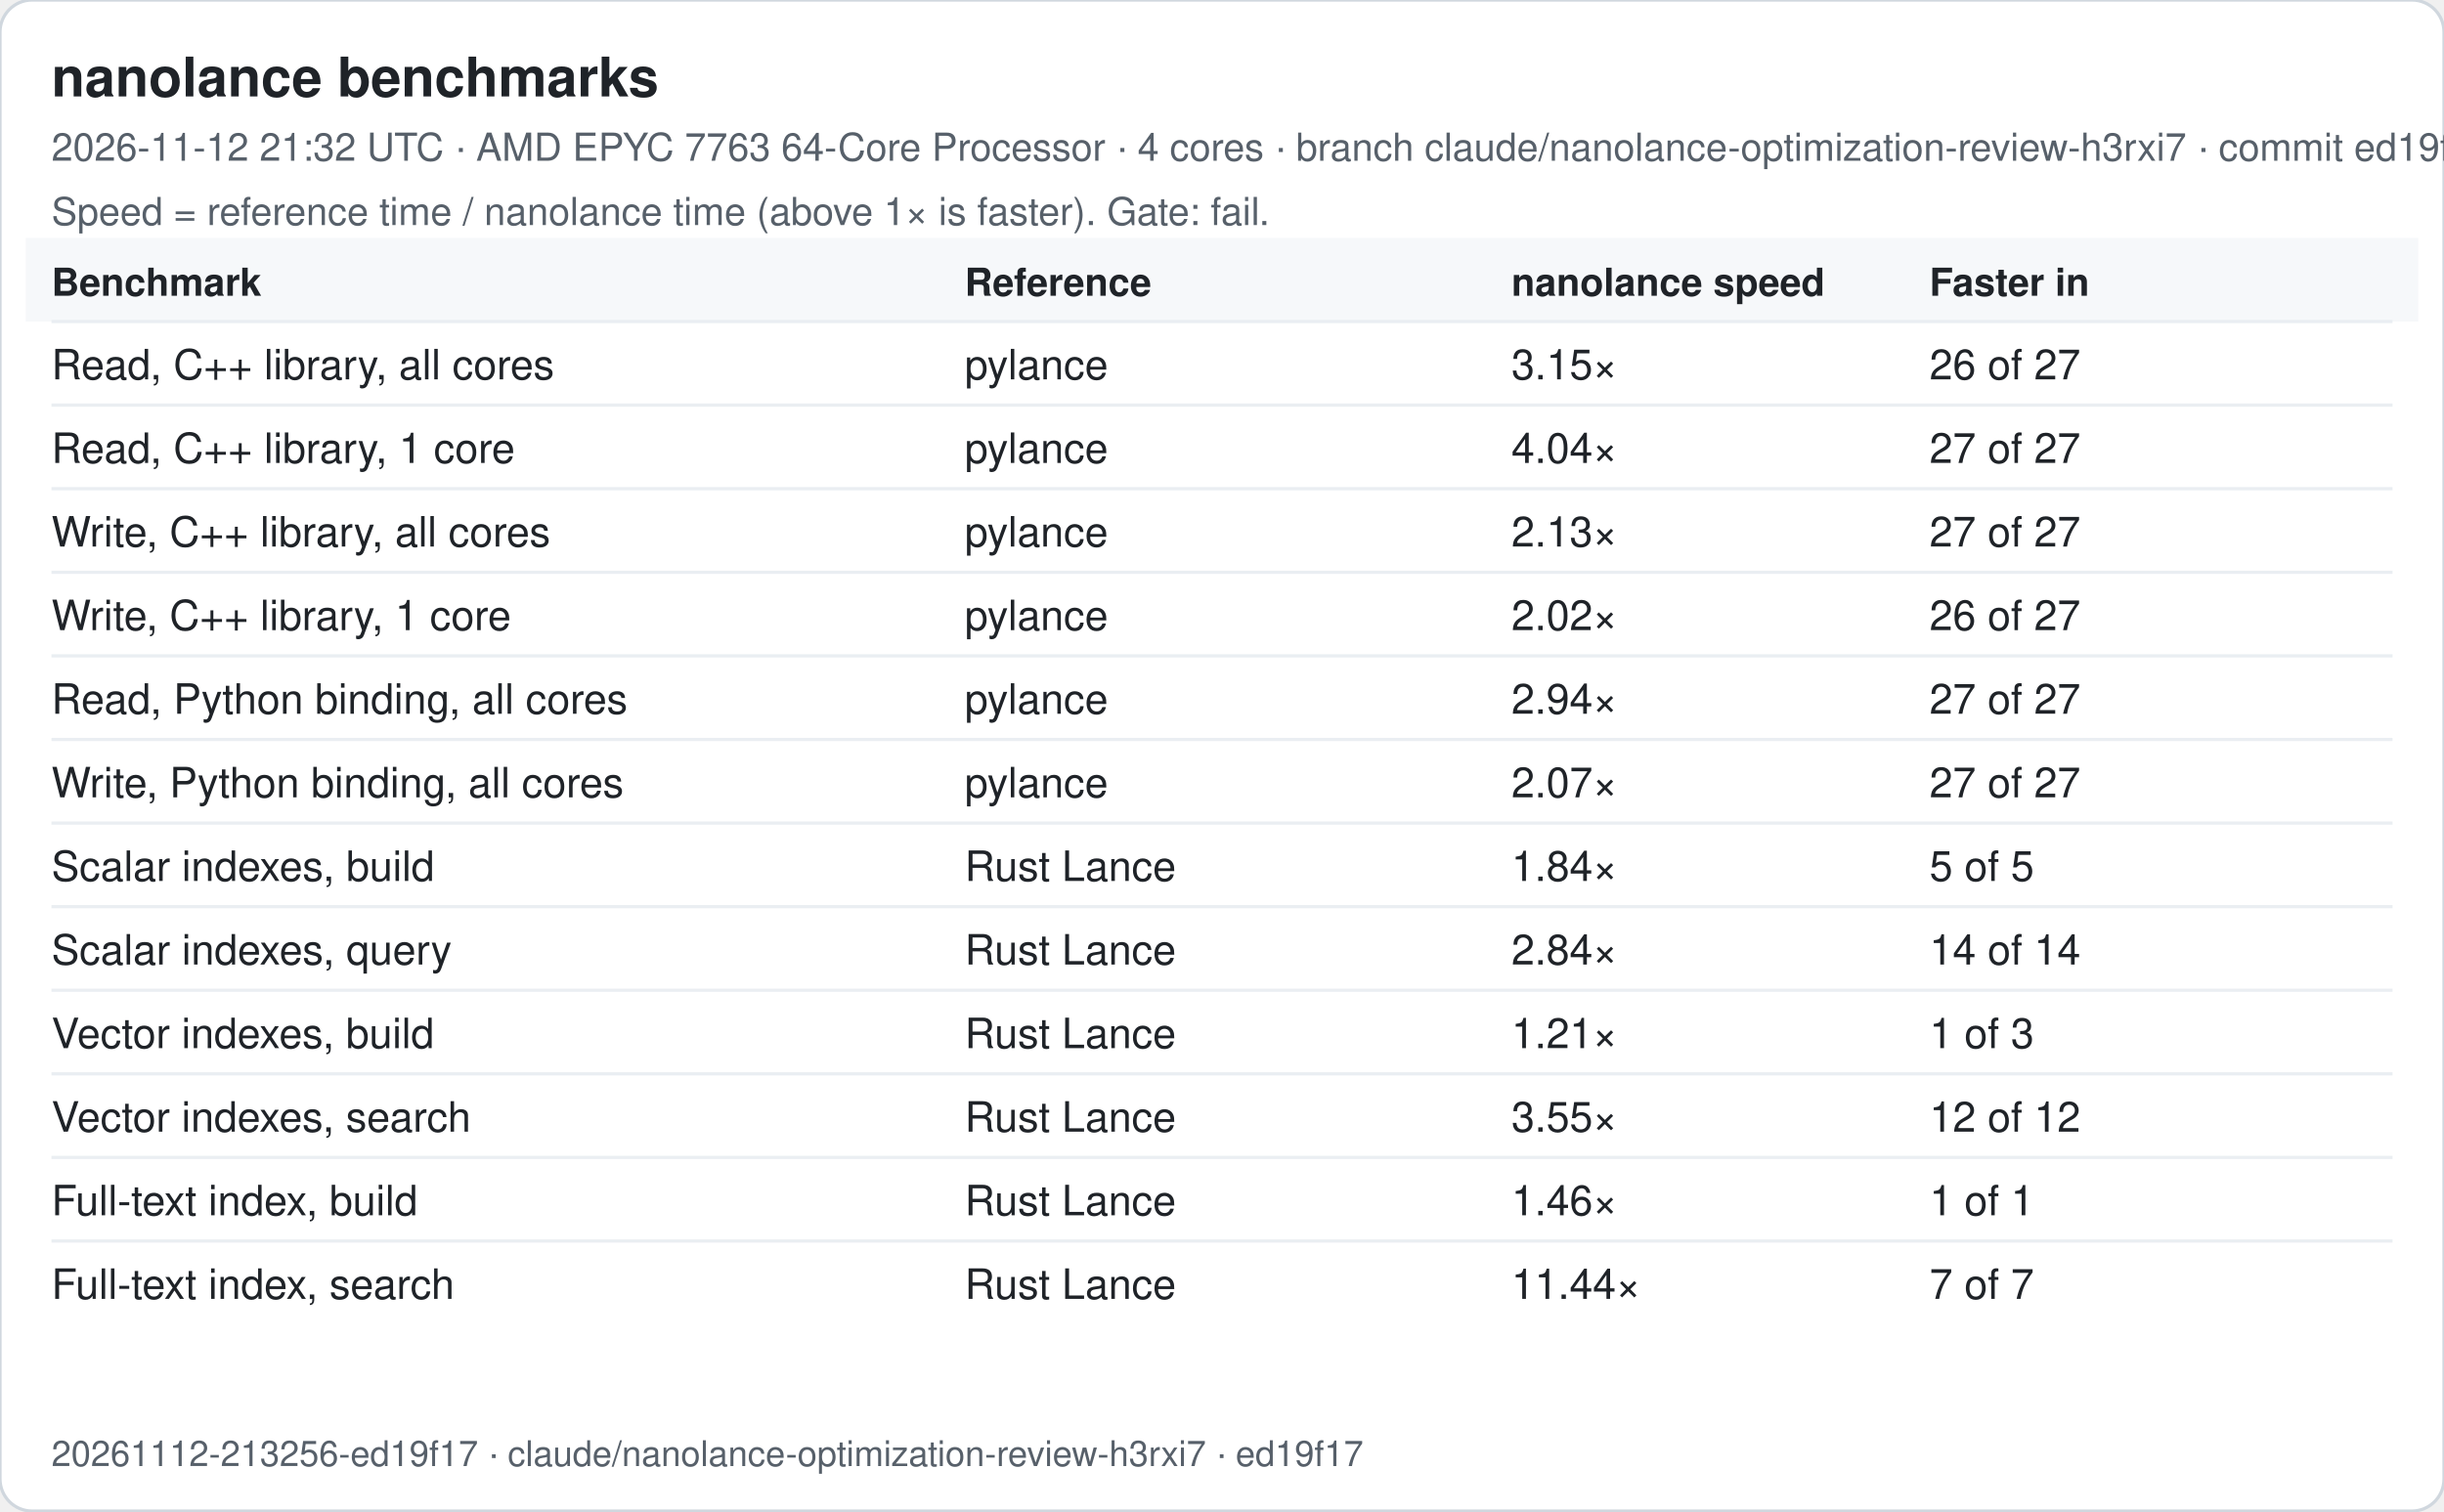
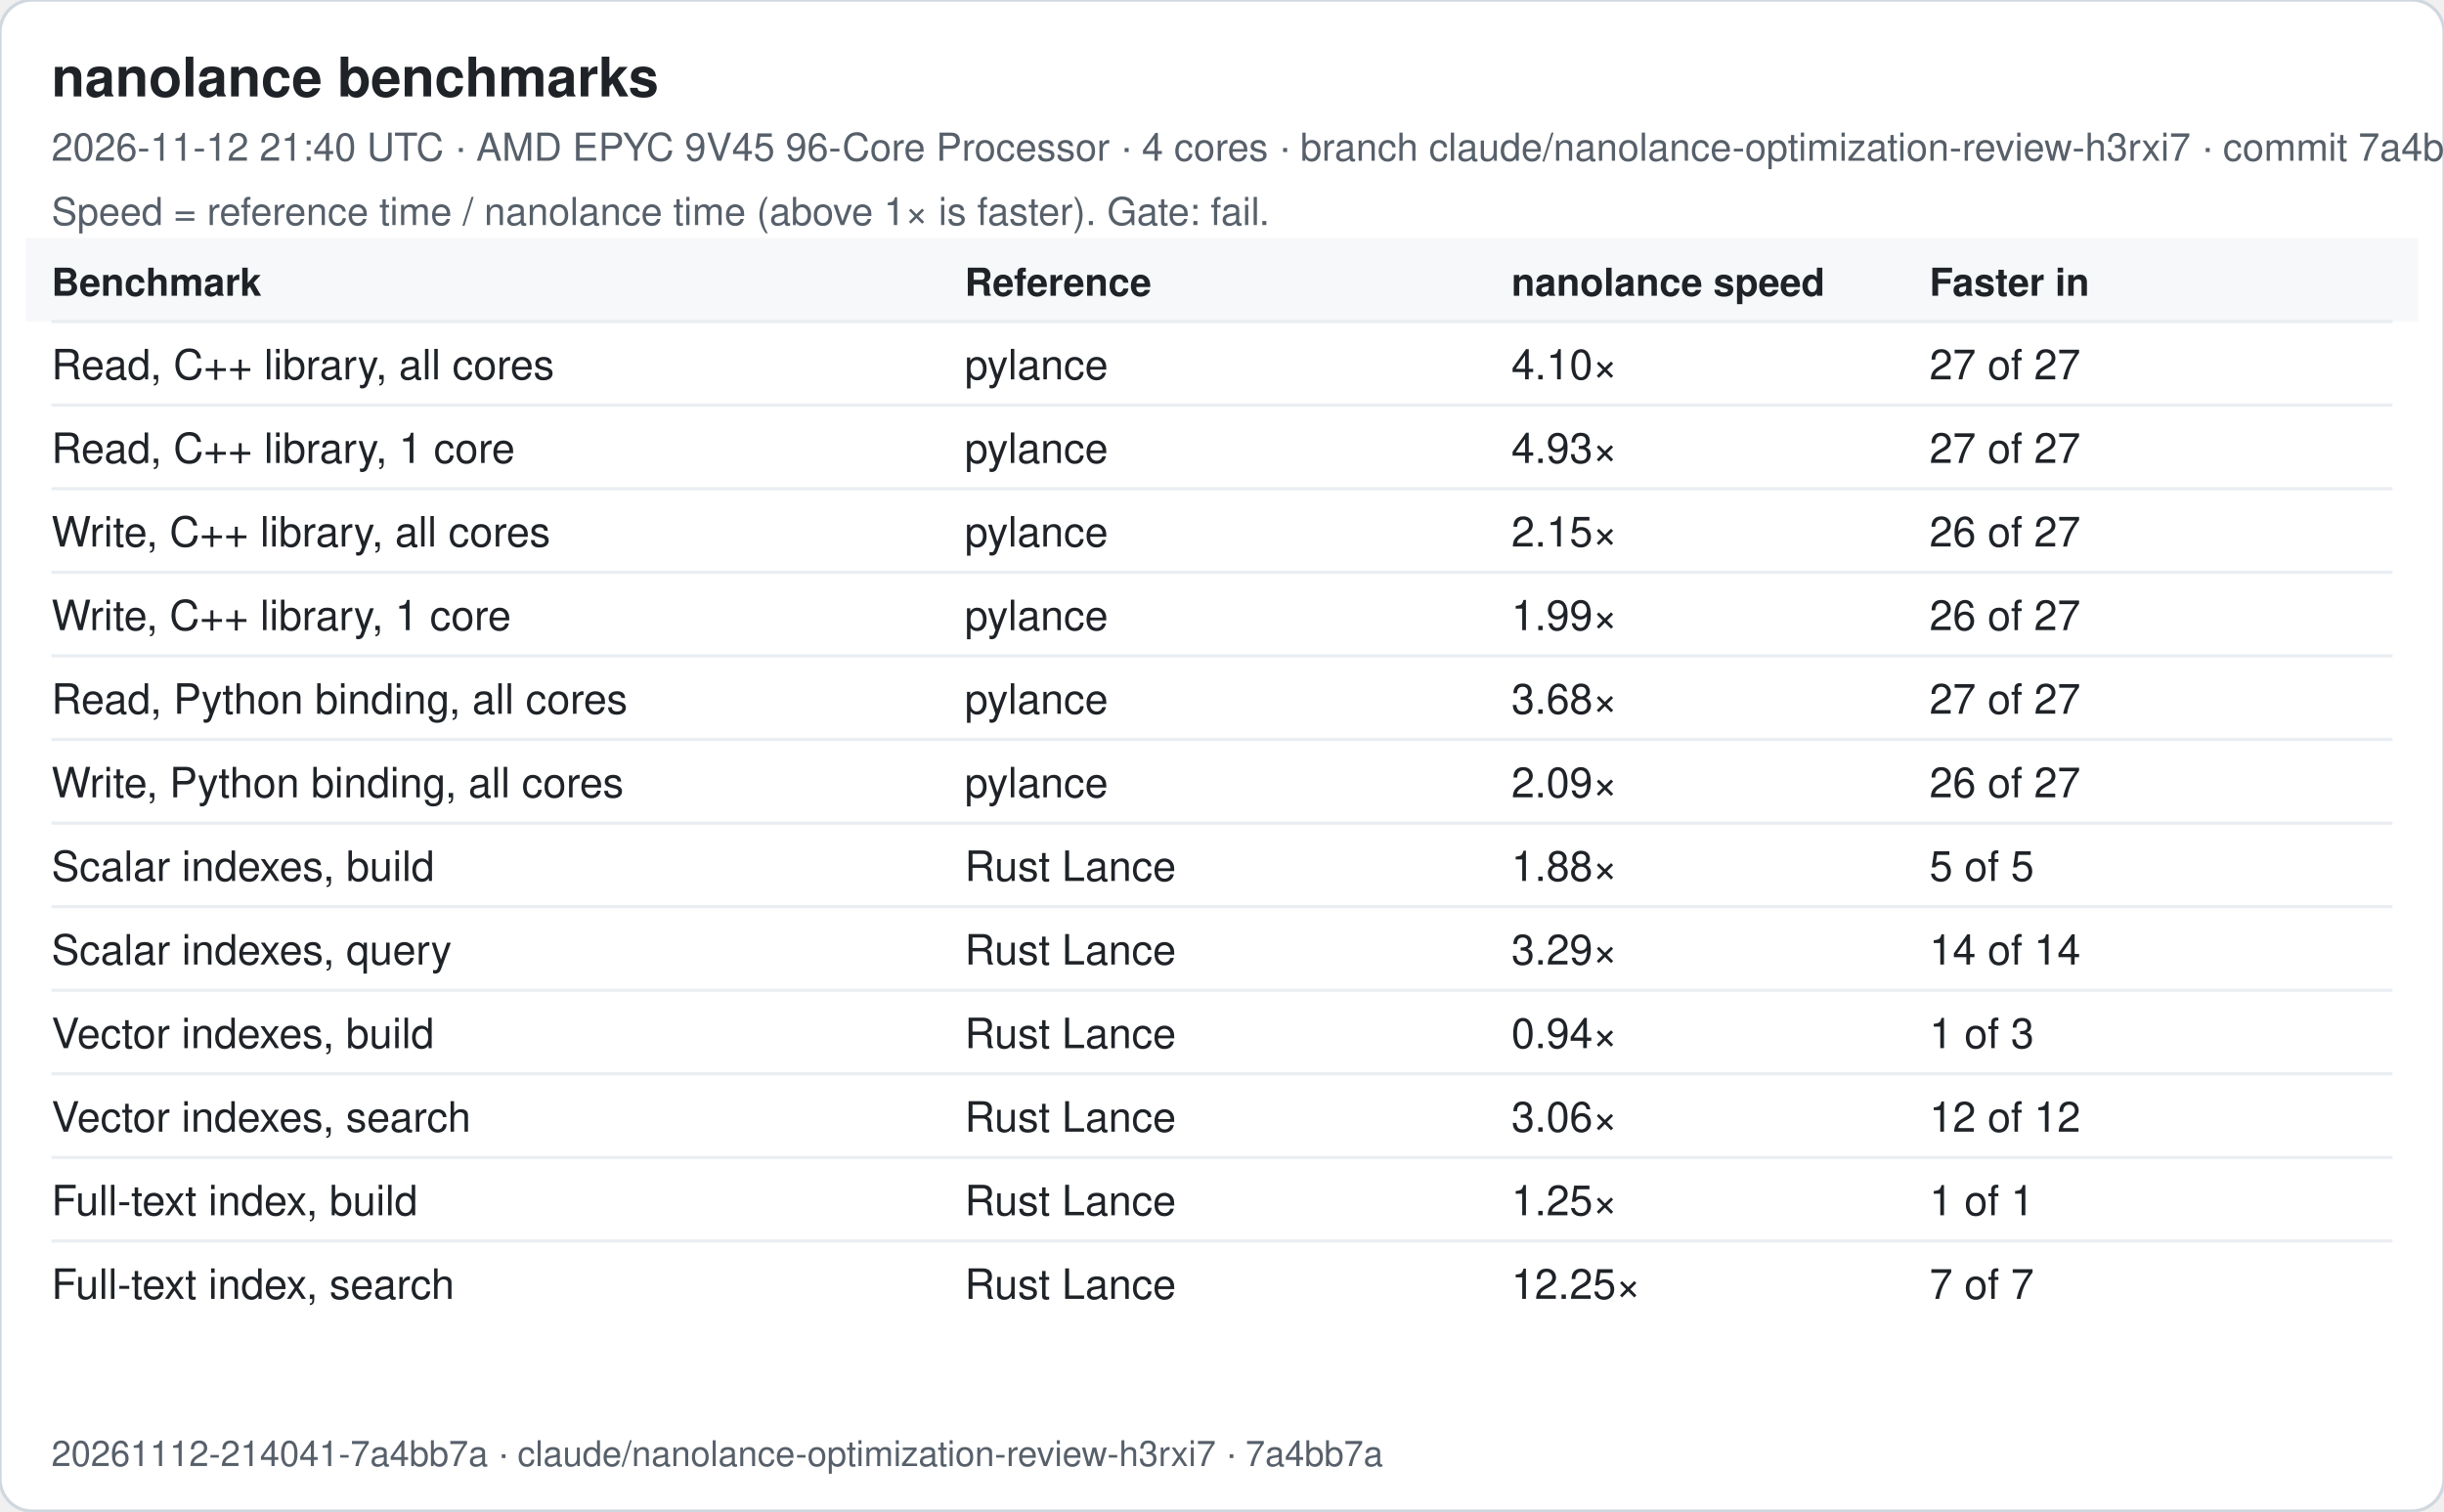
<svg xmlns="http://www.w3.org/2000/svg" width="760" height="470" viewBox="0 0 760 470" font-family="-apple-system, Segoe UI, Helvetica, Arial, sans-serif">
  <rect width="760" height="470" rx="10" fill="#ffffff" stroke="#d0d7de" />
  <text x="16" y="30" font-size="17" font-weight="600" fill="#1f2328">nanolance benchmarks</text>
-   <text x="16" y="50" font-size="12" fill="#57606a">2026-11-12 21:32 UTC · AMD EPYC 7763 64-Core Processor · 4 cores · branch claude/nanolance-optimization-review-h3rxi7 · commit ed19f17</text>
+   <text x="16" y="50" font-size="12" fill="#57606a">2026-11-12 21:40 UTC · AMD EPYC 9V45 96-Core Processor · 4 cores · branch claude/nanolance-optimization-review-h3rxi7 · commit 7a4bb7a</text>
  <text x="16" y="70" font-size="12" fill="#57606a">Speed = reference time / nanolance time (above 1× is faster). Gate: fail.</text>
  <rect x="8" y="74" width="744" height="26" fill="#f6f8fa" />
  <text x="16" y="92" font-size="12" font-weight="600" fill="#1f2328">Benchmark</text>
  <text x="300" y="92" font-size="12" font-weight="600" fill="#1f2328">Reference</text>
  <text x="470" y="92" font-size="12" font-weight="600" fill="#1f2328">nanolance speed</text>
  <text x="600" y="92" font-size="12" font-weight="600" fill="#1f2328">Faster in</text>
  <line x1="16" x2="744" y1="100" y2="100" stroke="#eaeef2" />
  <text x="16" y="118" font-size="13" fill="#1f2328">Read, C++ library, all cores</text>
  <text x="300" y="118" font-size="13" fill="#1f2328">pylance</text>
-   <text x="470" y="118" font-size="13" fill="#1f2328">3.15×</text>
-   <text x="600" y="118" font-size="13" fill="#1f2328">26 of 27</text>
+   <text x="470" y="118" font-size="13" fill="#1f2328">4.10×</text>
+   <text x="600" y="118" font-size="13" fill="#1f2328">27 of 27</text>
  <line x1="16" x2="744" y1="126" y2="126" stroke="#eaeef2" />
  <text x="16" y="144" font-size="13" fill="#1f2328">Read, C++ library, 1 core</text>
  <text x="300" y="144" font-size="13" fill="#1f2328">pylance</text>
-   <text x="470" y="144" font-size="13" fill="#1f2328">4.04×</text>
+   <text x="470" y="144" font-size="13" fill="#1f2328">4.93×</text>
  <text x="600" y="144" font-size="13" fill="#1f2328">27 of 27</text>
  <line x1="16" x2="744" y1="152" y2="152" stroke="#eaeef2" />
  <text x="16" y="170" font-size="13" fill="#1f2328">Write, C++ library, all cores</text>
  <text x="300" y="170" font-size="13" fill="#1f2328">pylance</text>
-   <text x="470" y="170" font-size="13" fill="#1f2328">2.13×</text>
-   <text x="600" y="170" font-size="13" fill="#1f2328">27 of 27</text>
+   <text x="470" y="170" font-size="13" fill="#1f2328">2.15×</text>
+   <text x="600" y="170" font-size="13" fill="#1f2328">26 of 27</text>
  <line x1="16" x2="744" y1="178" y2="178" stroke="#eaeef2" />
  <text x="16" y="196" font-size="13" fill="#1f2328">Write, C++ library, 1 core</text>
  <text x="300" y="196" font-size="13" fill="#1f2328">pylance</text>
-   <text x="470" y="196" font-size="13" fill="#1f2328">2.02×</text>
+   <text x="470" y="196" font-size="13" fill="#1f2328">1.99×</text>
  <text x="600" y="196" font-size="13" fill="#1f2328">26 of 27</text>
  <line x1="16" x2="744" y1="204" y2="204" stroke="#eaeef2" />
  <text x="16" y="222" font-size="13" fill="#1f2328">Read, Python binding, all cores</text>
  <text x="300" y="222" font-size="13" fill="#1f2328">pylance</text>
-   <text x="470" y="222" font-size="13" fill="#1f2328">2.94×</text>
+   <text x="470" y="222" font-size="13" fill="#1f2328">3.68×</text>
  <text x="600" y="222" font-size="13" fill="#1f2328">27 of 27</text>
  <line x1="16" x2="744" y1="230" y2="230" stroke="#eaeef2" />
  <text x="16" y="248" font-size="13" fill="#1f2328">Write, Python binding, all cores</text>
  <text x="300" y="248" font-size="13" fill="#1f2328">pylance</text>
-   <text x="470" y="248" font-size="13" fill="#1f2328">2.07×</text>
-   <text x="600" y="248" font-size="13" fill="#1f2328">27 of 27</text>
+   <text x="470" y="248" font-size="13" fill="#1f2328">2.09×</text>
+   <text x="600" y="248" font-size="13" fill="#1f2328">26 of 27</text>
  <line x1="16" x2="744" y1="256" y2="256" stroke="#eaeef2" />
  <text x="16" y="274" font-size="13" fill="#1f2328">Scalar indexes, build</text>
  <text x="300" y="274" font-size="13" fill="#1f2328">Rust Lance</text>
-   <text x="470" y="274" font-size="13" fill="#1f2328">1.84×</text>
+   <text x="470" y="274" font-size="13" fill="#1f2328">1.88×</text>
  <text x="600" y="274" font-size="13" fill="#1f2328">5 of 5</text>
  <line x1="16" x2="744" y1="282" y2="282" stroke="#eaeef2" />
  <text x="16" y="300" font-size="13" fill="#1f2328">Scalar indexes, query</text>
  <text x="300" y="300" font-size="13" fill="#1f2328">Rust Lance</text>
-   <text x="470" y="300" font-size="13" fill="#1f2328">2.84×</text>
+   <text x="470" y="300" font-size="13" fill="#1f2328">3.29×</text>
  <text x="600" y="300" font-size="13" fill="#1f2328">14 of 14</text>
  <line x1="16" x2="744" y1="308" y2="308" stroke="#eaeef2" />
  <text x="16" y="326" font-size="13" fill="#1f2328">Vector indexes, build</text>
  <text x="300" y="326" font-size="13" fill="#1f2328">Rust Lance</text>
-   <text x="470" y="326" font-size="13" fill="#1f2328">1.21×</text>
+   <text x="470" y="326" font-size="13" fill="#1f2328">0.94×</text>
  <text x="600" y="326" font-size="13" fill="#1f2328">1 of 3</text>
  <line x1="16" x2="744" y1="334" y2="334" stroke="#eaeef2" />
  <text x="16" y="352" font-size="13" fill="#1f2328">Vector indexes, search</text>
  <text x="300" y="352" font-size="13" fill="#1f2328">Rust Lance</text>
-   <text x="470" y="352" font-size="13" fill="#1f2328">3.55×</text>
+   <text x="470" y="352" font-size="13" fill="#1f2328">3.06×</text>
  <text x="600" y="352" font-size="13" fill="#1f2328">12 of 12</text>
  <line x1="16" x2="744" y1="360" y2="360" stroke="#eaeef2" />
  <text x="16" y="378" font-size="13" fill="#1f2328">Full-text index, build</text>
  <text x="300" y="378" font-size="13" fill="#1f2328">Rust Lance</text>
-   <text x="470" y="378" font-size="13" fill="#1f2328">1.46×</text>
+   <text x="470" y="378" font-size="13" fill="#1f2328">1.25×</text>
  <text x="600" y="378" font-size="13" fill="#1f2328">1 of 1</text>
  <line x1="16" x2="744" y1="386" y2="386" stroke="#eaeef2" />
  <text x="16" y="404" font-size="13" fill="#1f2328">Full-text index, search</text>
  <text x="300" y="404" font-size="13" fill="#1f2328">Rust Lance</text>
-   <text x="470" y="404" font-size="13" fill="#1f2328">11.44×</text>
+   <text x="470" y="404" font-size="13" fill="#1f2328">12.25×</text>
  <text x="600" y="404" font-size="13" fill="#1f2328">7 of 7</text>
-   <text x="16" y="456" font-size="11" fill="#57606a">20261112-213256-ed19f17 · claude/nanolance-optimization-review-h3rxi7 · ed19f17</text>
+   <text x="16" y="456" font-size="11" fill="#57606a">20261112-214041-7a4bb7a · claude/nanolance-optimization-review-h3rxi7 · 7a4bb7a</text>
</svg>
